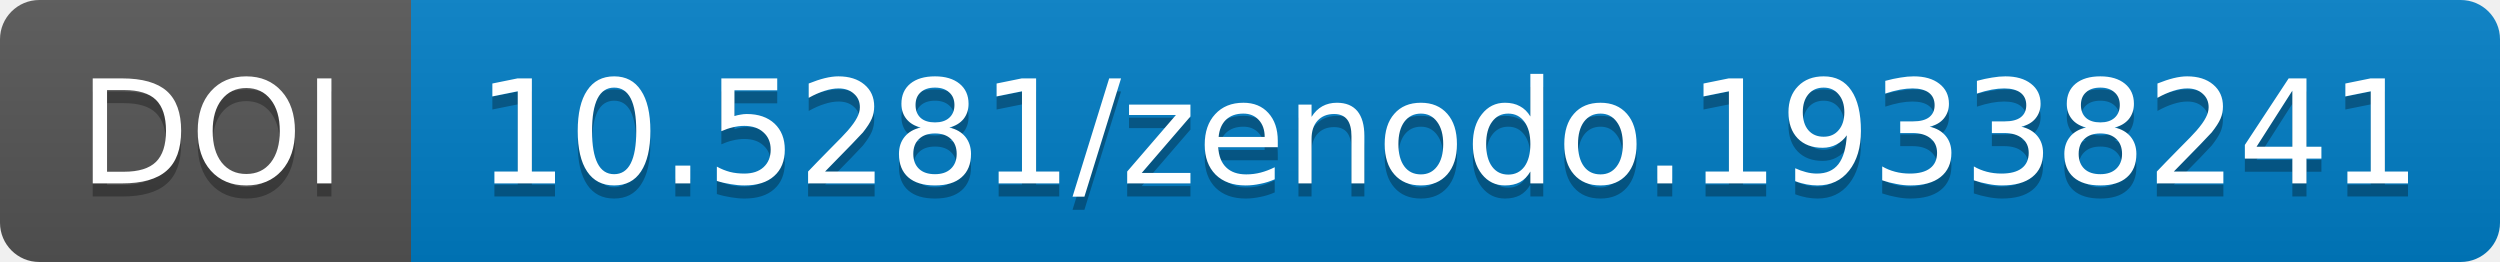
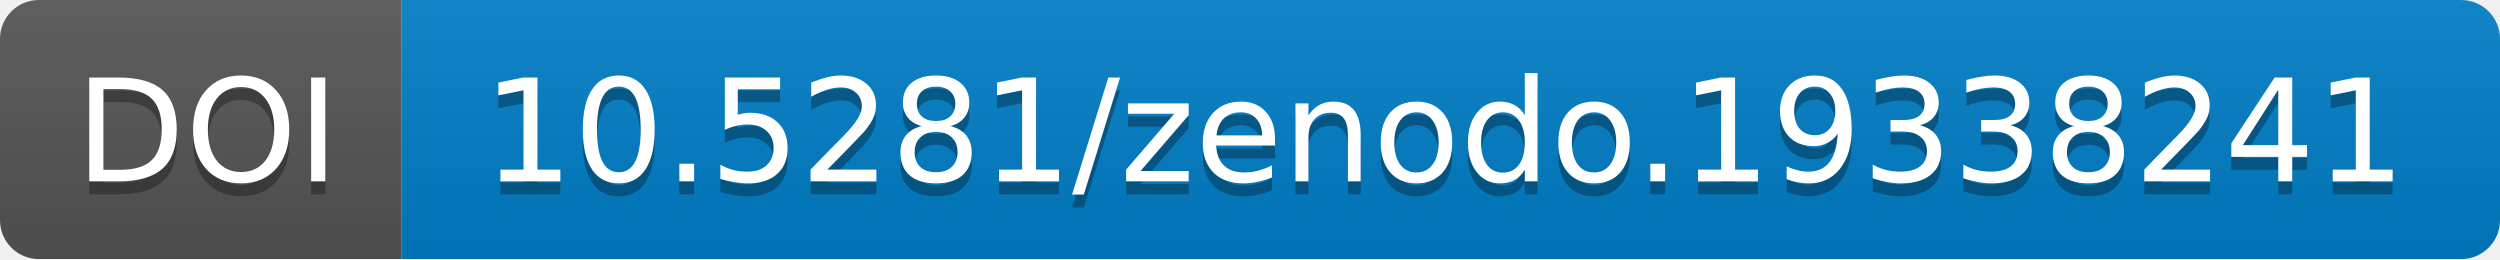
- <svg xmlns="http://www.w3.org/2000/svg" width="190.844" height="20">
+ <svg xmlns="http://www.w3.org/2000/svg" width="193.0" height="20">
  <linearGradient id="b" x2="0" y2="100%">
    <stop offset="0" stop-color="#bbb" stop-opacity=".1" />
    <stop offset="1" stop-opacity=".1" />
  </linearGradient>
-   <mask id="a" width="190.844" height="20">
-     <rect width="190.844" height="20" rx="3" fill="#fff" />
+   <mask id="a" width="193.0" height="20">
+     <rect width="193.0" height="20" rx="3" fill="#fff" />
  </mask>
  <g mask="url(#a)">
-     <path fill="#555" d="M0 0h31.375v20H0z" />
-     <path fill="#007ec6" d="M31.375 0h159.469v20H31.375z" />
-     <path fill="url(#b)" d="M0 0h190.844v20H0z" />
+     <path fill="#555" d="M0 0h31.0v20H0z" />
+     <path fill="#007ec6" d="M31.0 0h162.0v20H31.0z" />
+     <path fill="url(#b)" d="M0 0h193.0v20H0z" />
  </g>
  <g fill="#fff" text-anchor="middle" font-family="DejaVu Sans,         Verdana,Geneva,sans-serif" font-size="11">
-     <text x="16.188" y="15" fill="#010101" fill-opacity=".3">
+     <text x="16.0" y="15" fill="#010101" fill-opacity=".3">
                DOI
            </text>
-     <text x="16.188" y="14">
+     <text x="16.0" y="14">
                DOI
            </text>
-     <text x="110.609" y="15" fill="#010101" fill-opacity=".3">
+     <text x="111.5" y="15" fill="#010101" fill-opacity=".3">
                10.5281/zenodo.19338241
            </text>
-     <text x="110.609" y="14">
+     <text x="111.5" y="14">
                10.5281/zenodo.19338241
            </text>
  </g>
</svg>
